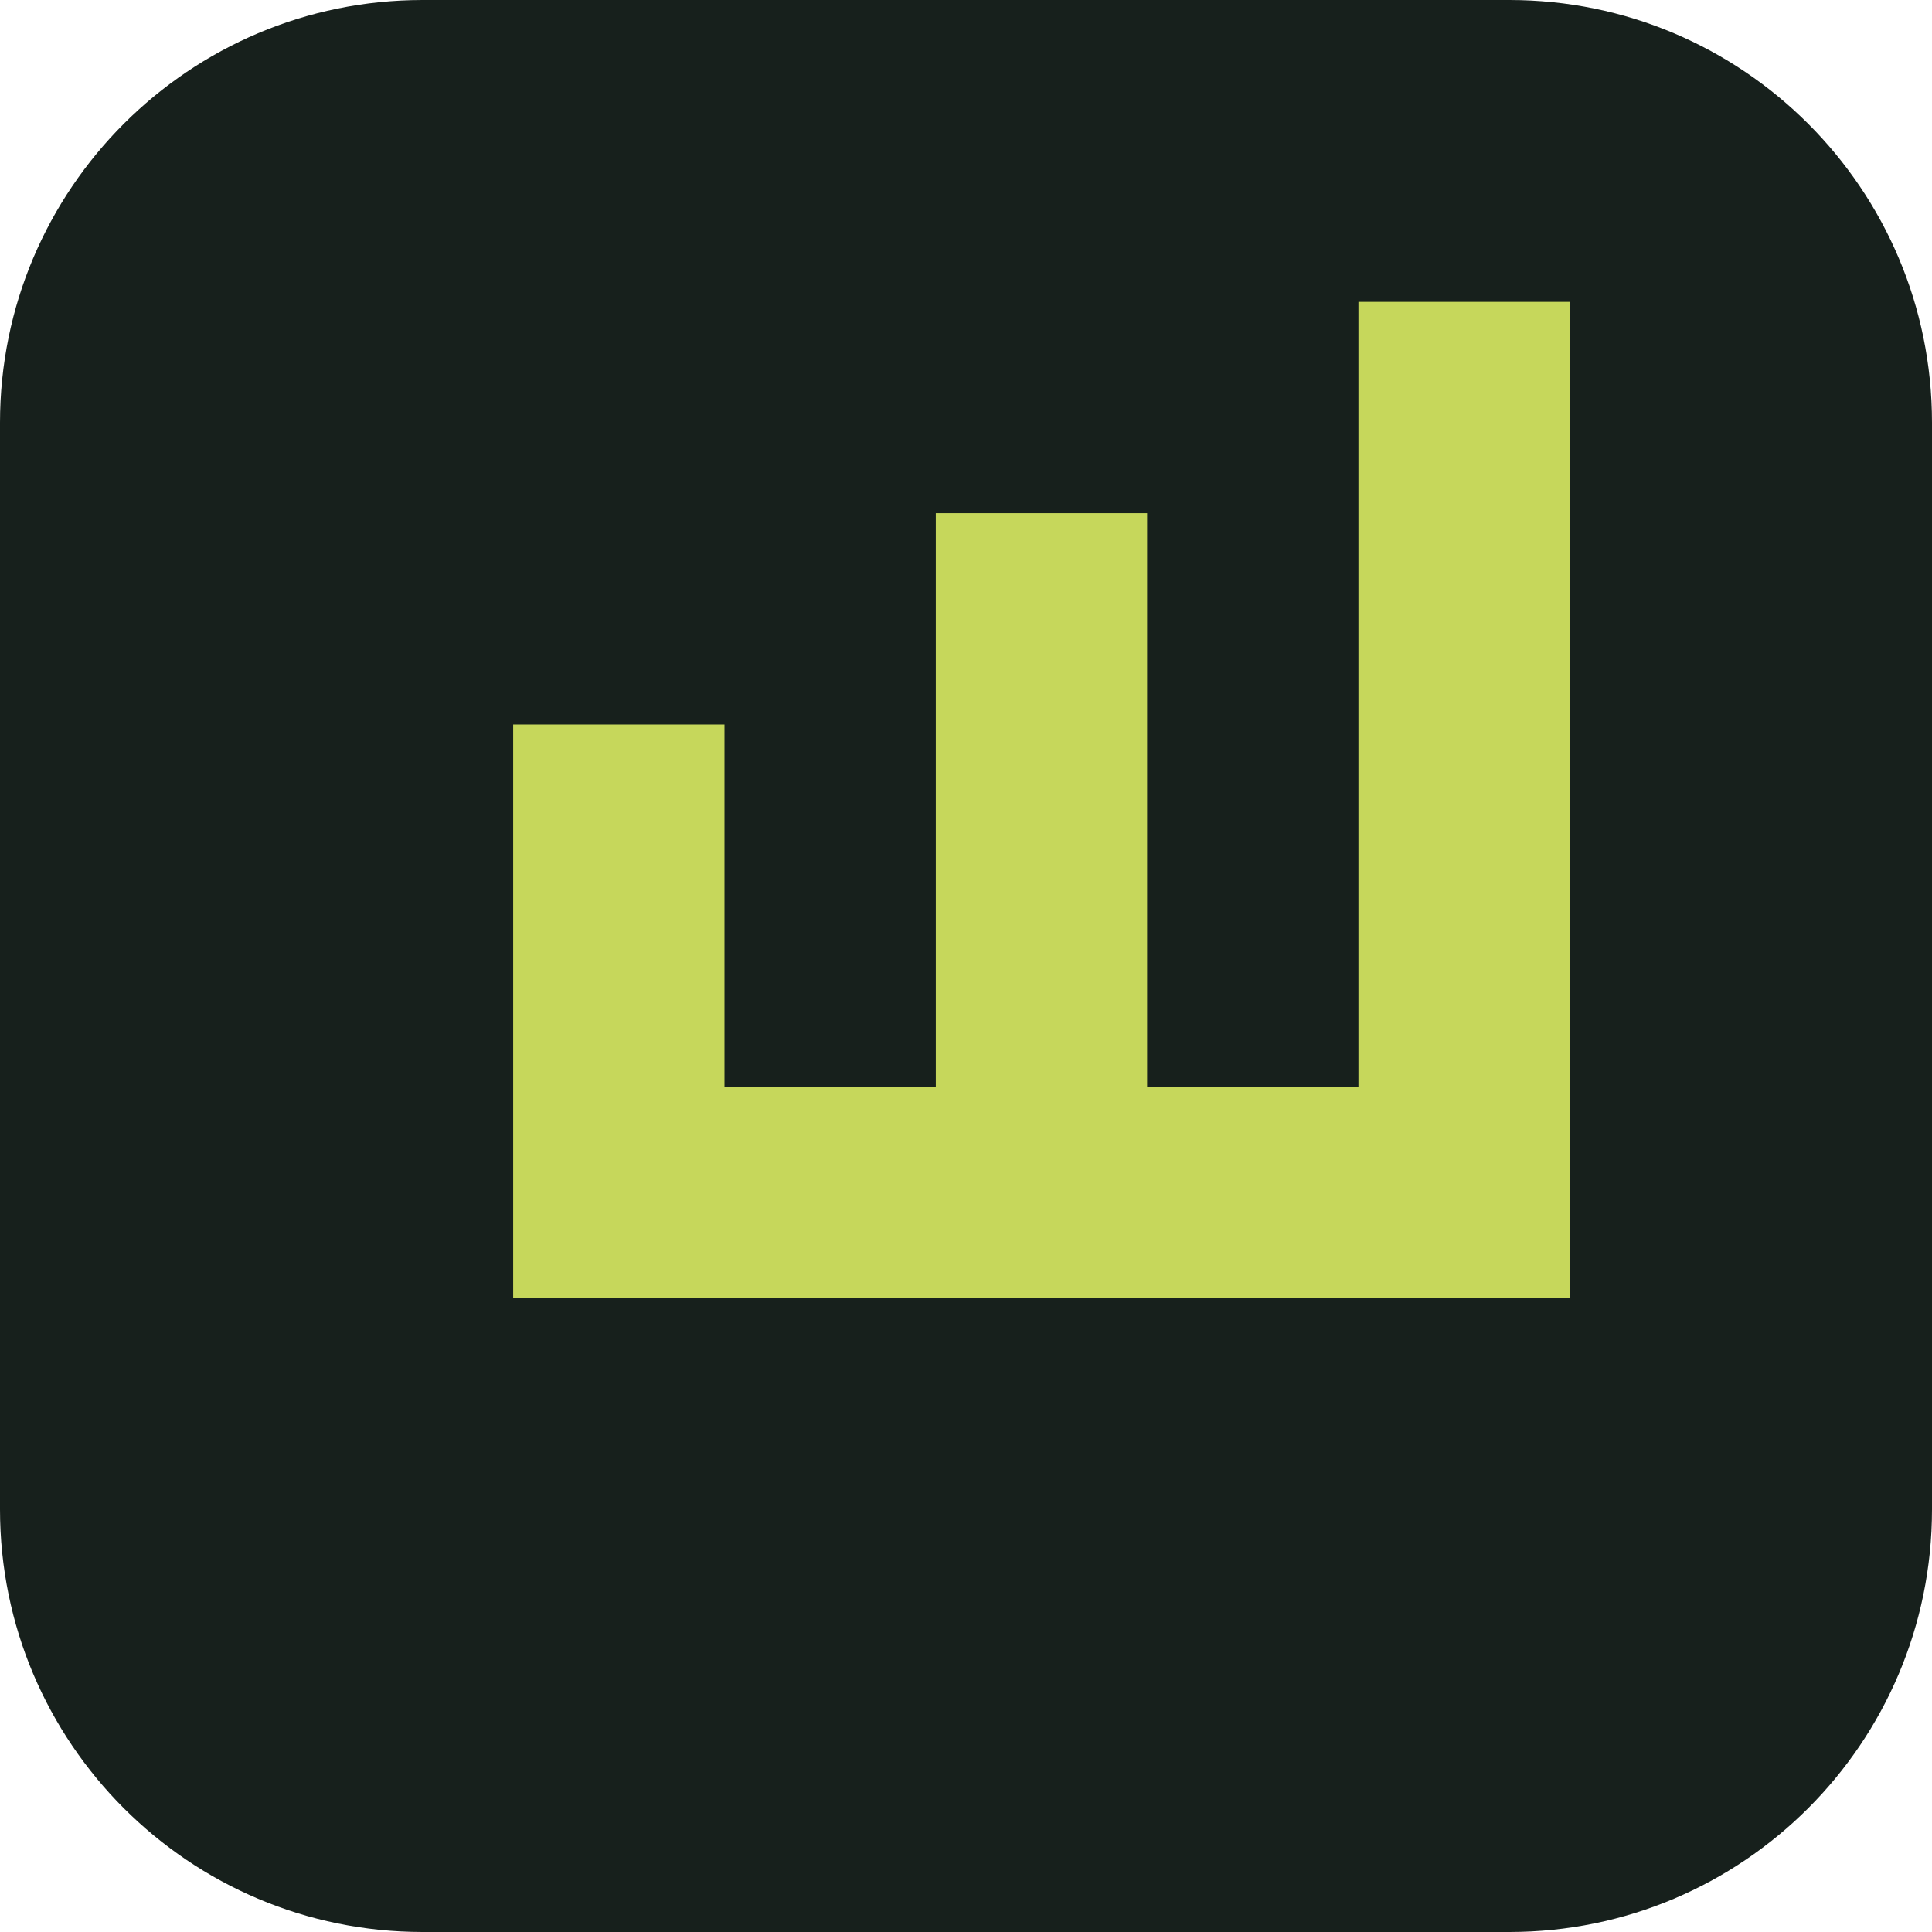
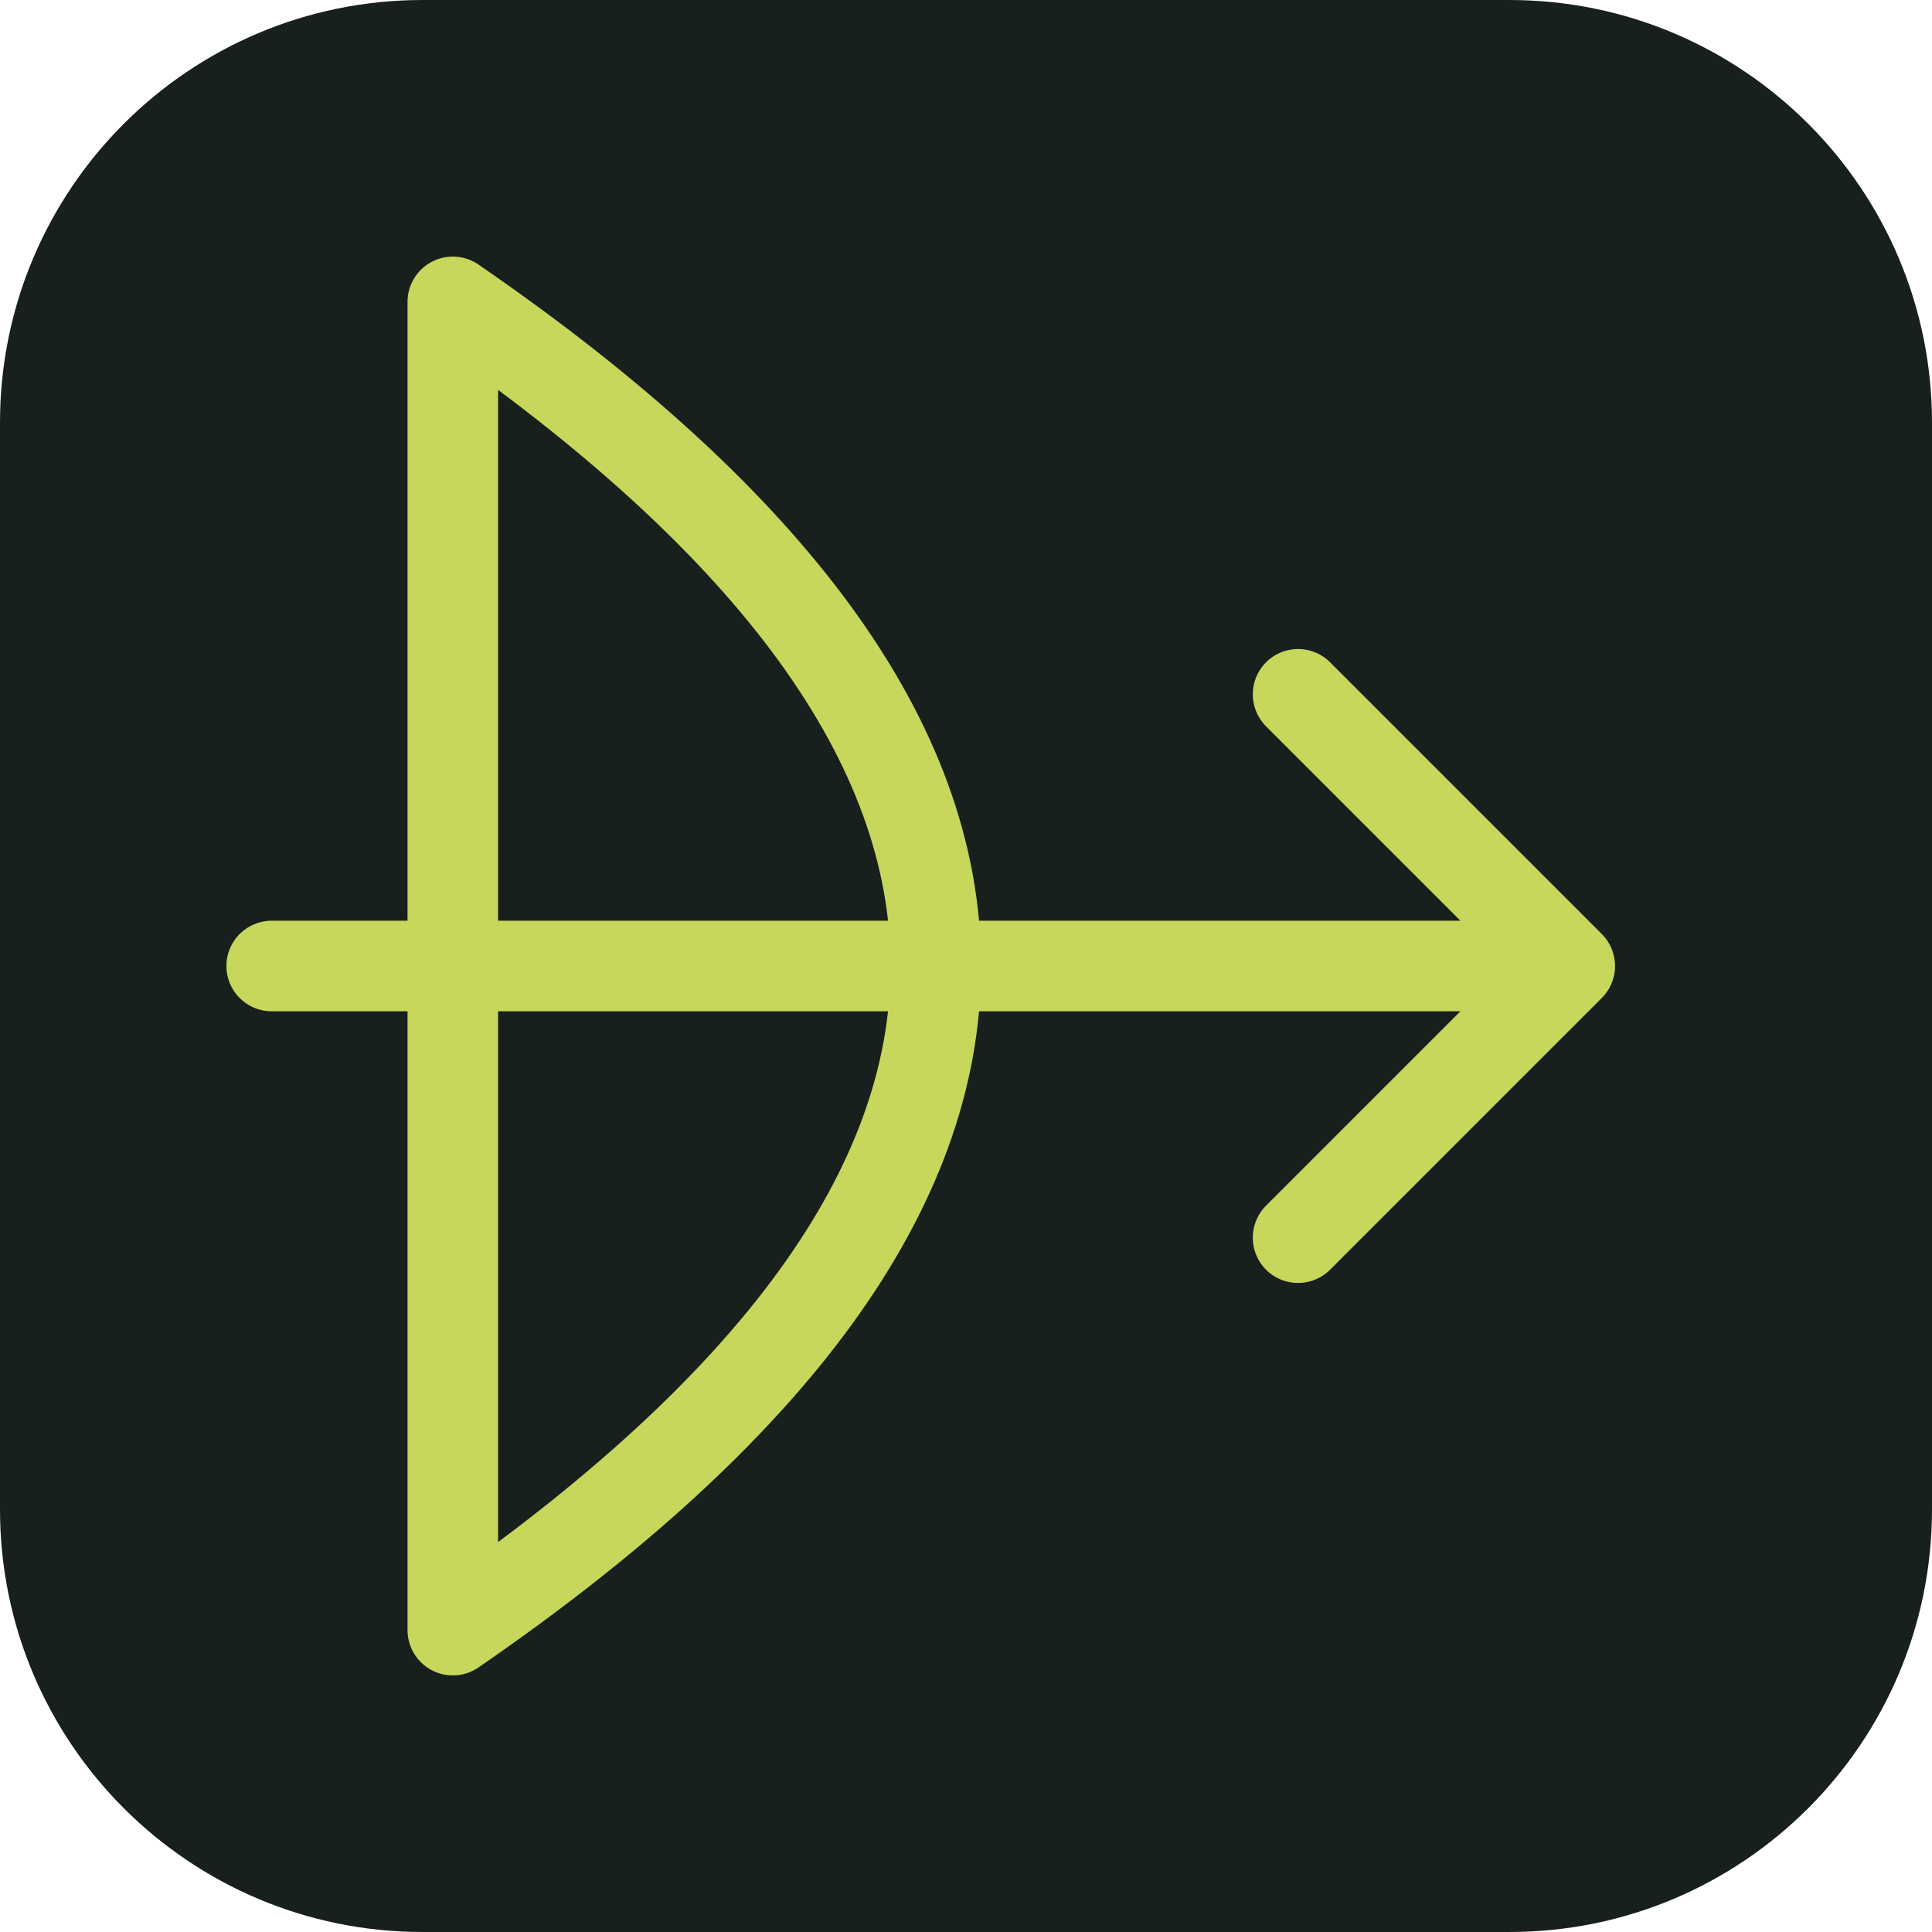
<svg xmlns="http://www.w3.org/2000/svg" viewBox="0 0 64 64">
  <rect width="64" height="64" rx="14" fill="#17201c" />
-   <path d="M17 43V24h7v12h7V17h7v19h7V10h7v33H17Z" fill="#c6d75b" />
+   <path d="M15 10Q47 32 15 54M15 10V54M9 32H52M43 23L52 32L43 41" fill="none" stroke="#c6d75b" stroke-linecap="round" stroke-linejoin="round" stroke-width="3" />
</svg>
